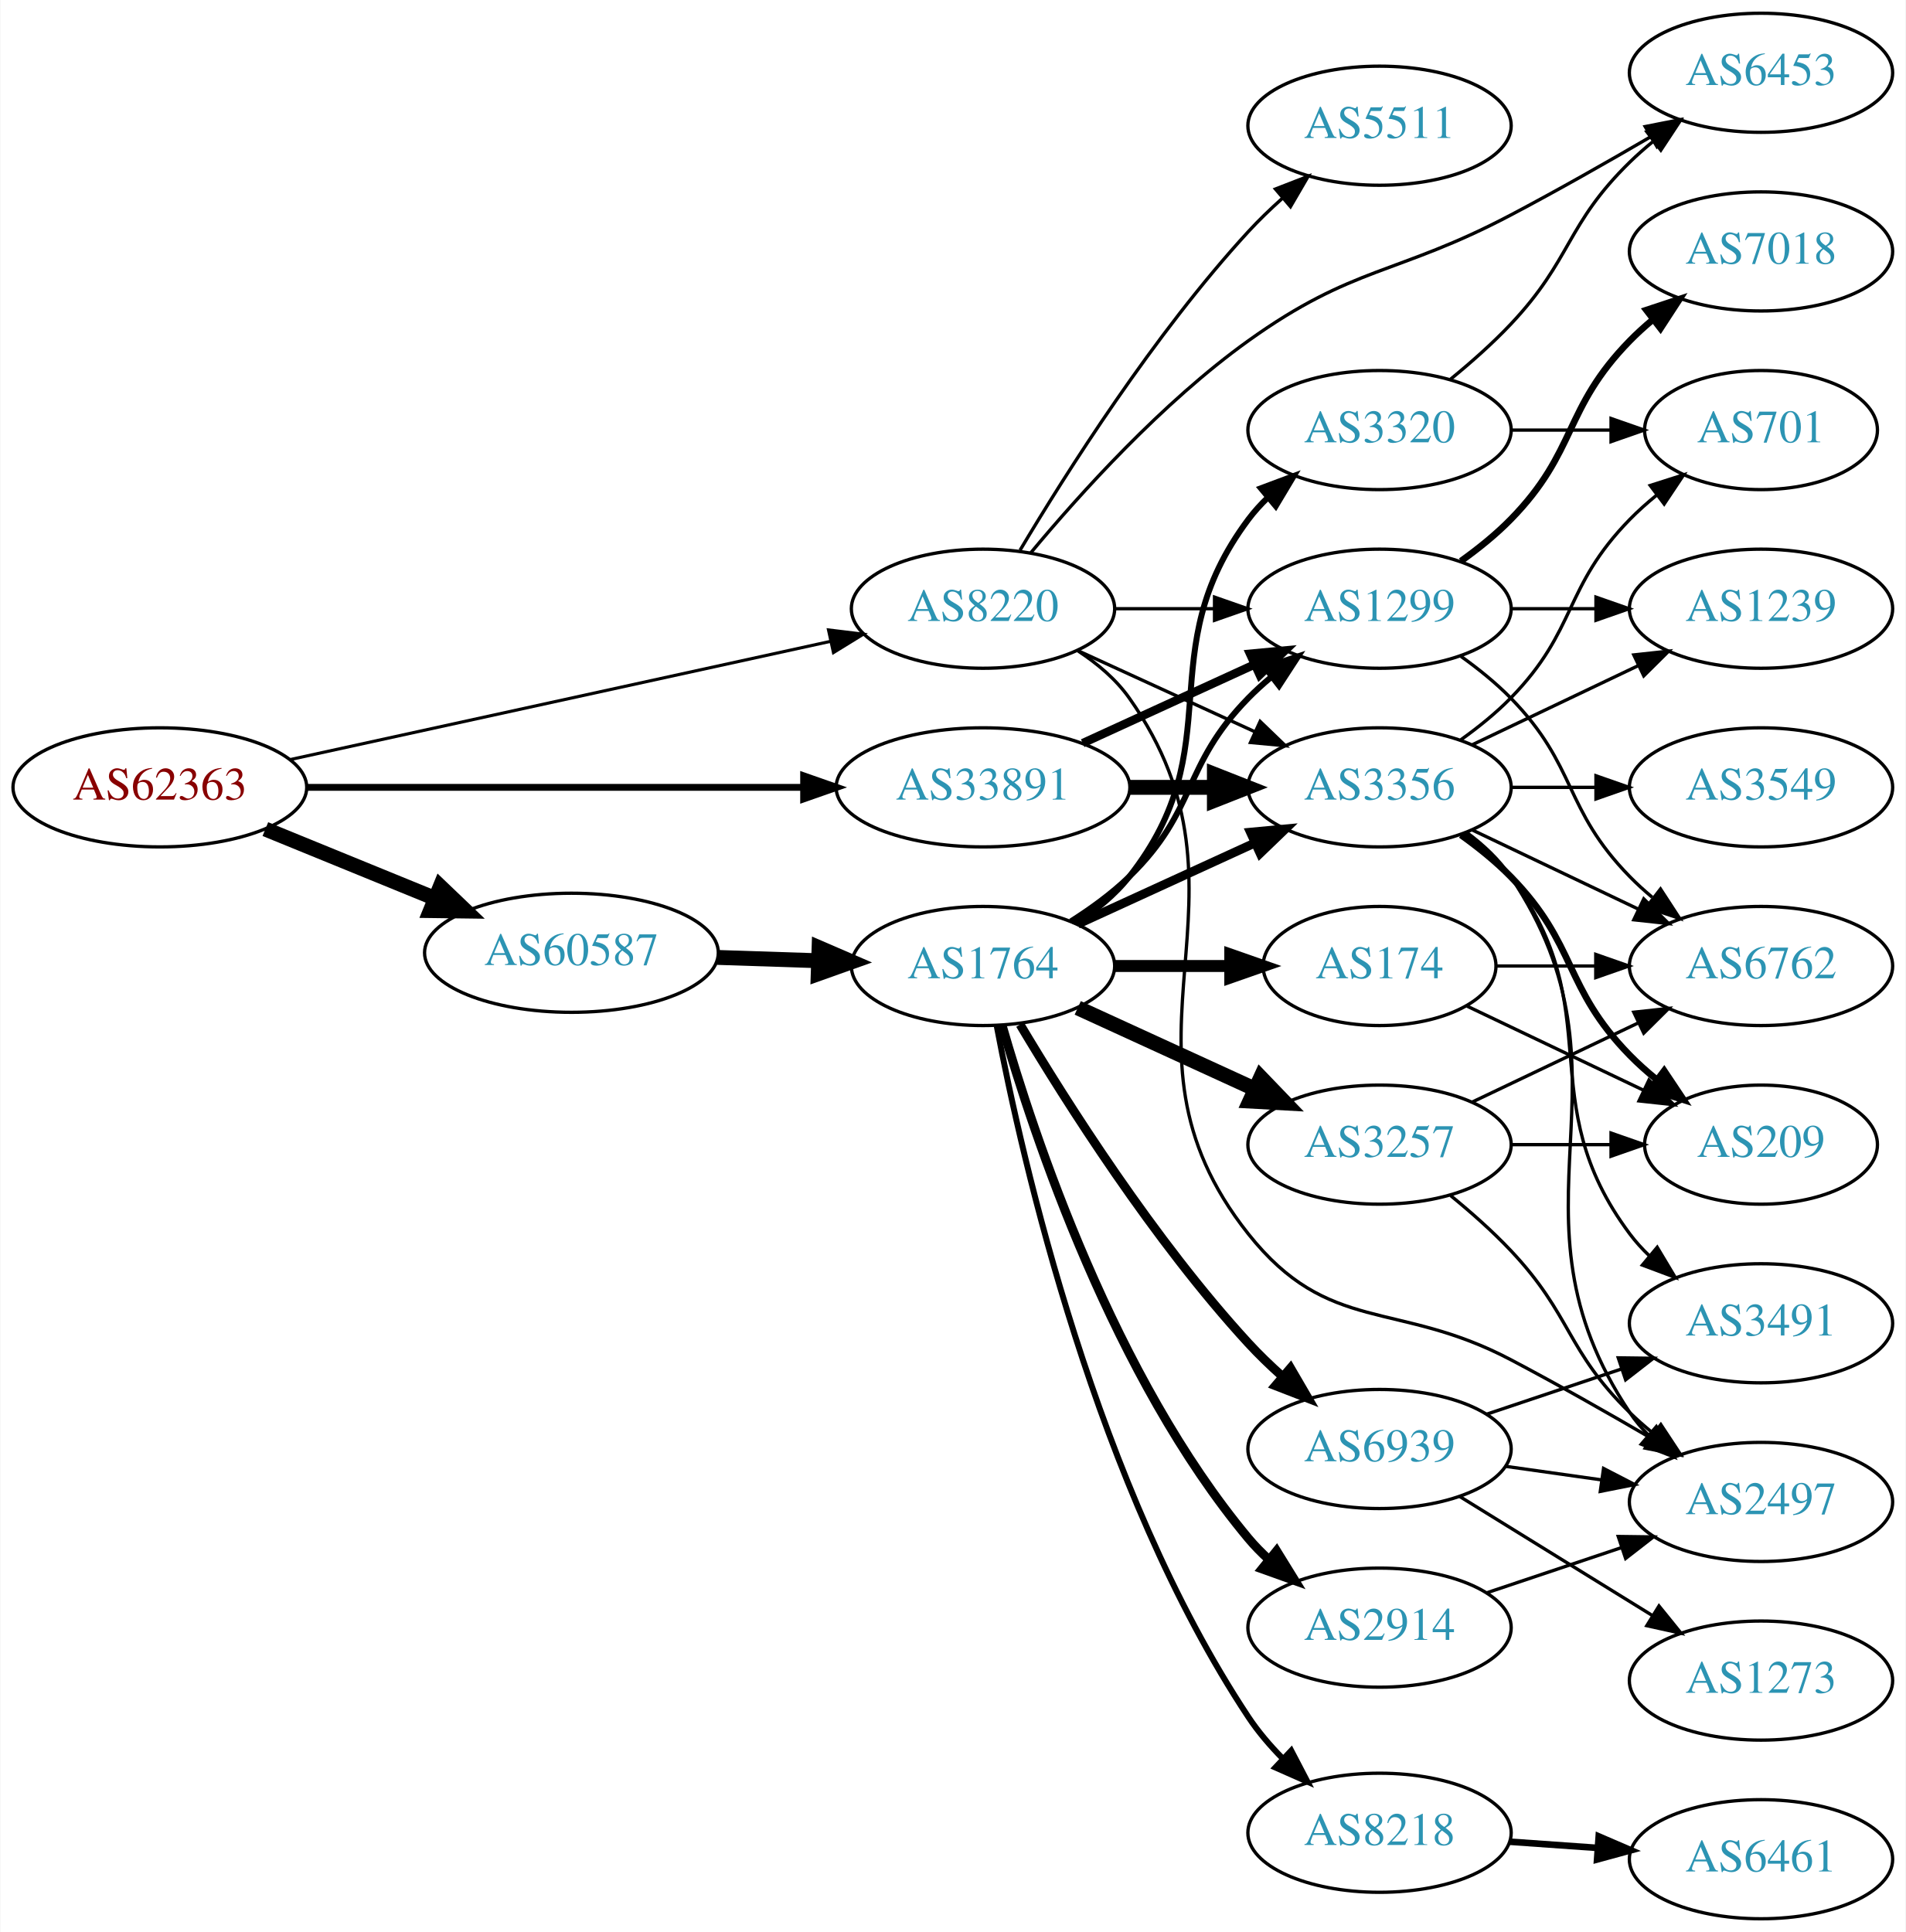
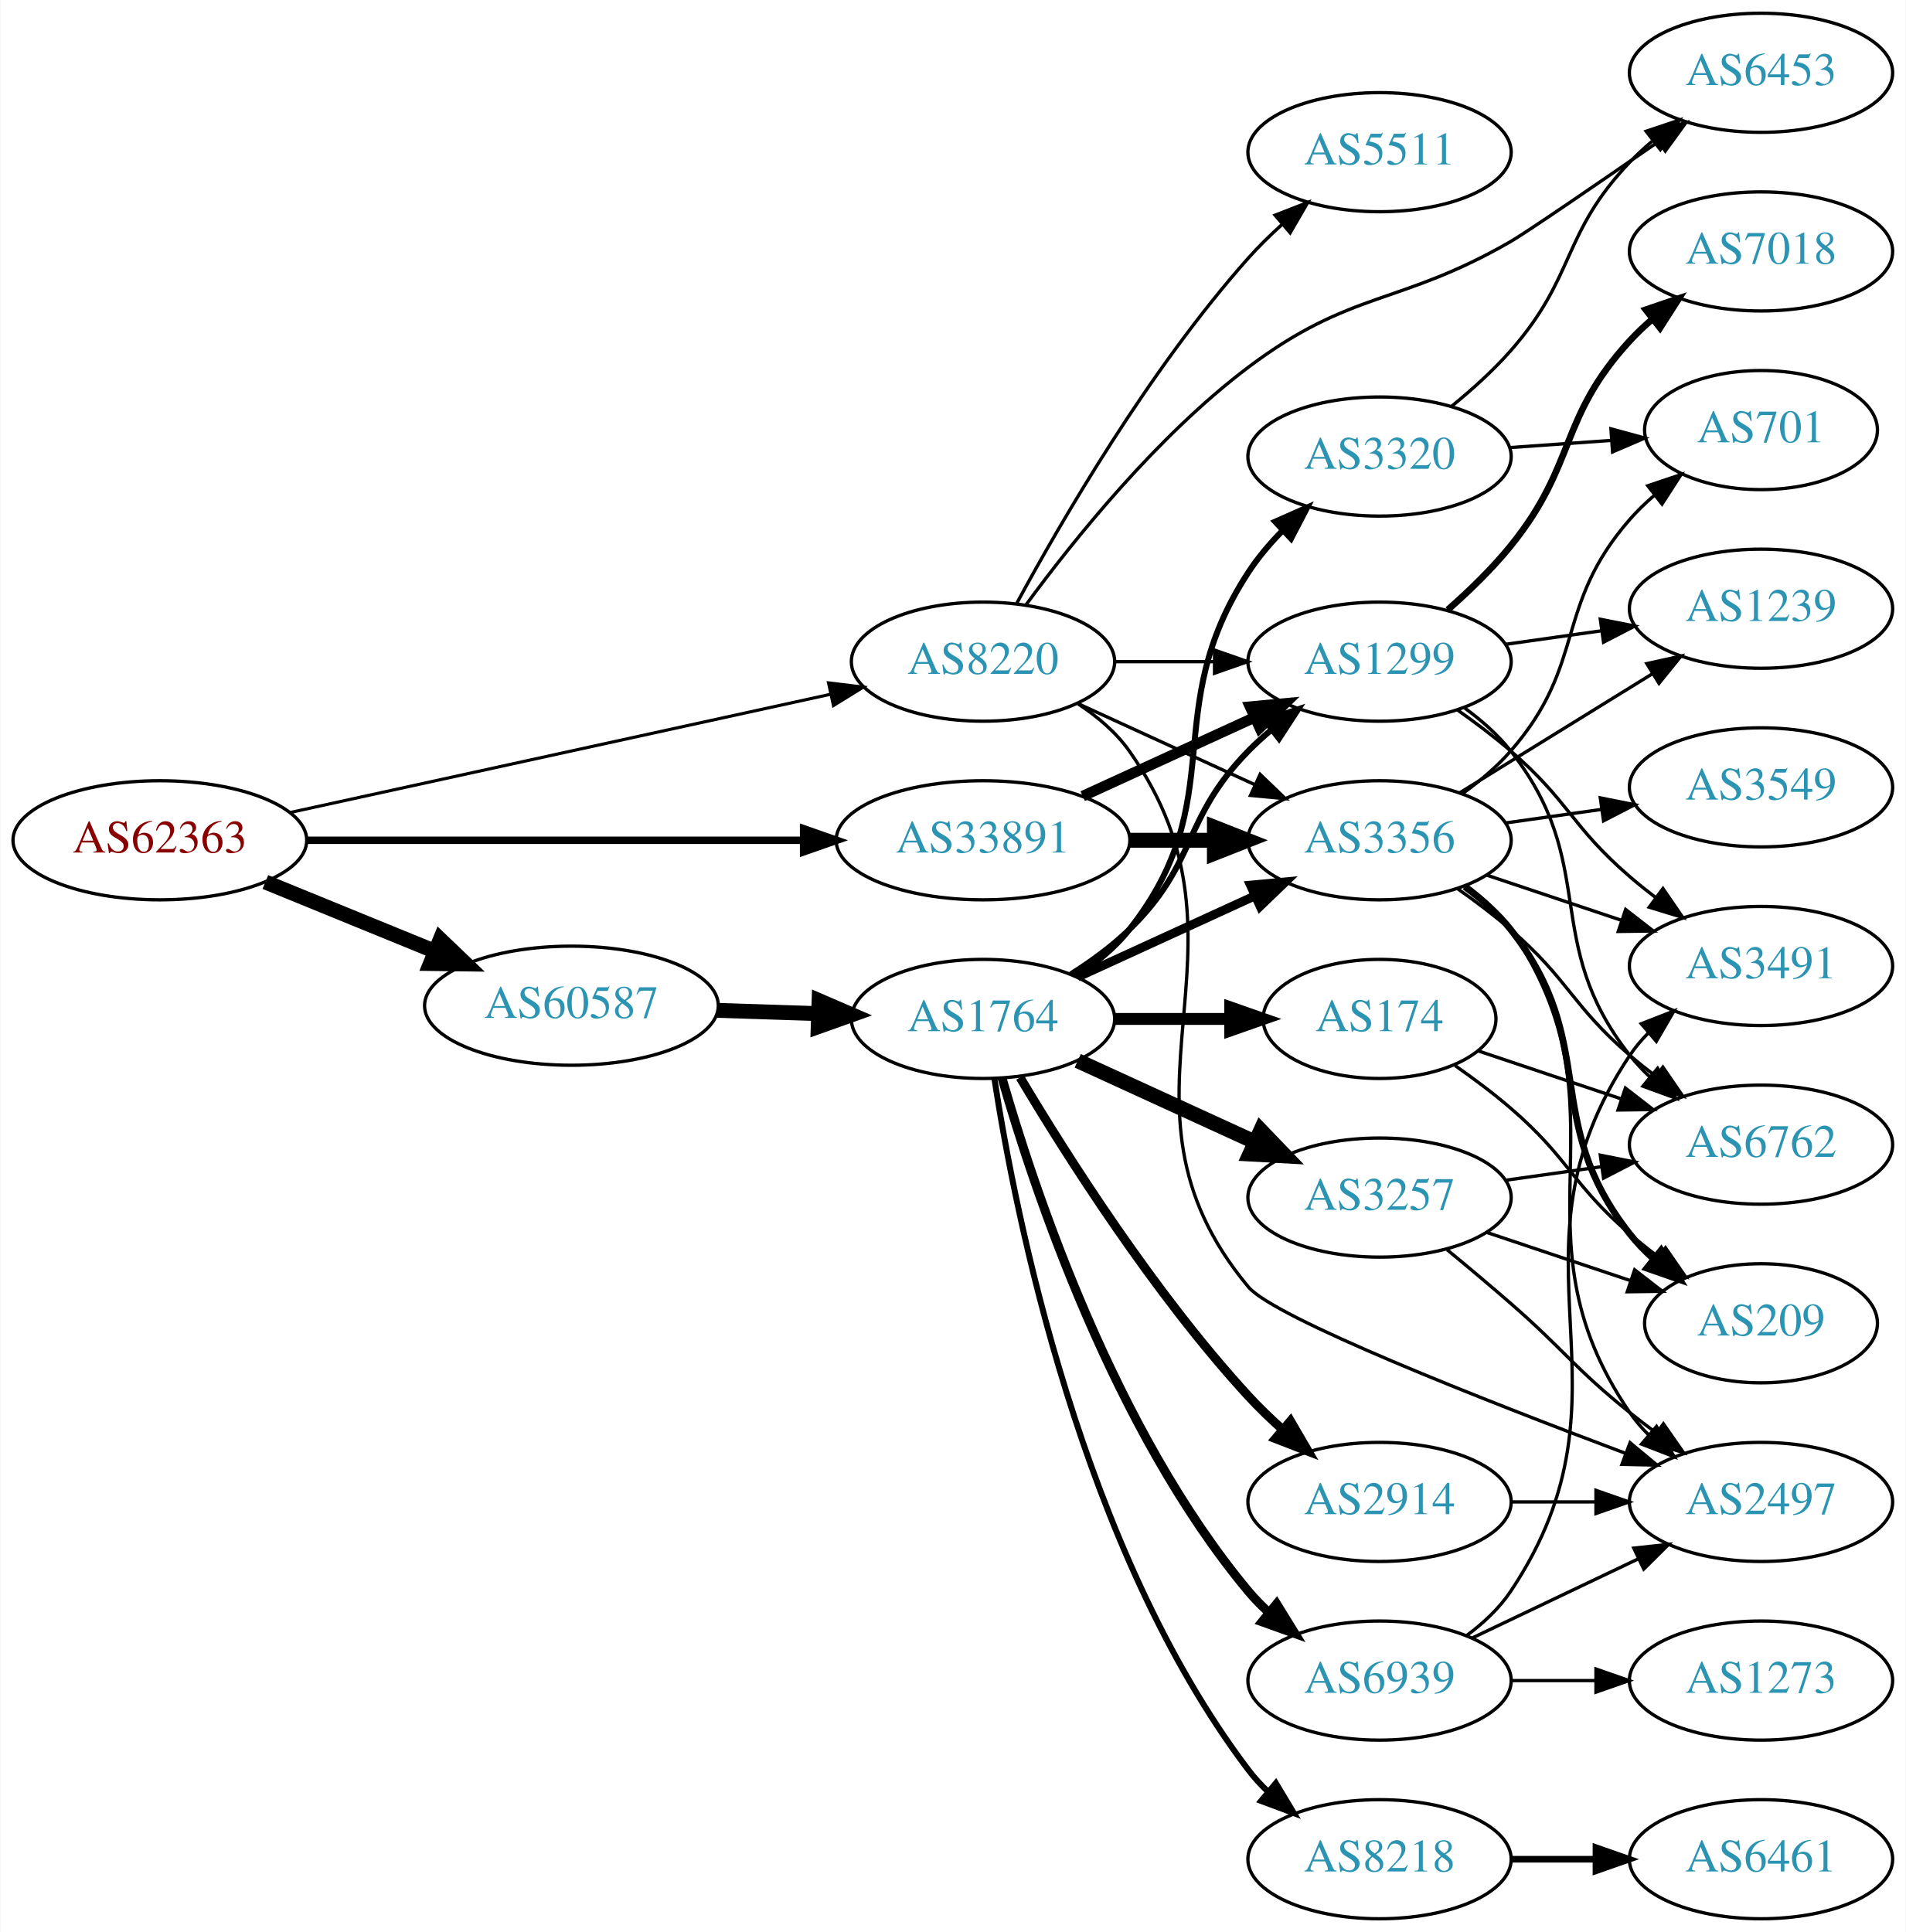
<svg xmlns="http://www.w3.org/2000/svg" xmlns:xlink="http://www.w3.org/1999/xlink" width="576pt" height="584pt" viewBox="0.00 0.00 575.76 584.00">
  <g id="graph0" class="graph" transform="scale(1 1) rotate(0) translate(4 580)">
    <polygon fill="white" stroke="none" points="-4,4 -4,-580 571.762,-580 571.762,4 -4,4" />
    <g id="node1" class="node">
      <g id="a_node1">
        <a xlink:href="/asn/62363" xlink:title="AS62363 ~ Ertl &amp; Gross OG [AT]">
-           <ellipse fill="#ffffff" stroke="black" cx="44.196" cy="-342" rx="44.393" ry="18" />
-           <text text-anchor="middle" x="44.196" y="-338.3" font-family="Times,serif" font-size="14.00" fill="#880000">AS62363</text>
+           <ellipse fill="#ffffff" stroke="black" cx="44.196" cy="-326" rx="44.393" ry="18" />
+           <text text-anchor="middle" x="44.196" y="-322.3" font-family="Times,serif" font-size="14.00" fill="#880000">AS62363</text>
        </a>
      </g>
    </g>
    <g id="node2" class="node">
      <g id="a_node2">
        <a xlink:href="/asn/8220" xlink:title="AS8220 ~ COLT [GB]">
-           <ellipse fill="#ffffff" stroke="black" cx="292.98" cy="-396" rx="39.794" ry="18" />
-           <text text-anchor="middle" x="292.98" y="-392.3" font-family="Times,serif" font-size="14.00" fill="#2c94b3">AS8220</text>
+           <ellipse fill="#ffffff" stroke="black" cx="292.98" cy="-380" rx="39.794" ry="18" />
+           <text text-anchor="middle" x="292.98" y="-376.3" font-family="Times,serif" font-size="14.00" fill="#2c94b3">AS8220</text>
        </a>
      </g>
    </g>
    <g id="edge1" class="edge">
-       <path fill="none" stroke="black" stroke-width="0.938" d="M83.485,-350.378C127.631,-360.038 200.112,-375.898 246.931,-386.143" />
-       <polygon fill="black" stroke="black" stroke-width="0.938" points="246.284,-389.584 256.801,-388.302 247.781,-382.746 246.284,-389.584" />
+       <path fill="none" stroke="black" stroke-width="0.938" d="M83.485,-334.378C127.631,-344.038 200.112,-359.898 246.931,-370.143" />
+       <polygon fill="black" stroke="black" stroke-width="0.938" points="246.284,-373.584 256.801,-372.302 247.781,-366.746 246.284,-373.584" />
    </g>
    <g id="node3" class="node">
      <g id="a_node3">
        <a xlink:href="/asn/33891" xlink:title="AS33891 ~ CORE-BACKBONE GMBH GLOBAL NETWORK [DE]">
-           <ellipse fill="#ffffff" stroke="black" cx="292.98" cy="-342" rx="44.393" ry="18" />
-           <text text-anchor="middle" x="292.98" y="-338.3" font-family="Times,serif" font-size="14.00" fill="#2c94b3">AS33891</text>
+           <ellipse fill="#ffffff" stroke="black" cx="292.98" cy="-326" rx="44.393" ry="18" />
+           <text text-anchor="middle" x="292.98" y="-322.3" font-family="Times,serif" font-size="14.00" fill="#2c94b3">AS33891</text>
        </a>
      </g>
    </g>
    <g id="edge2" class="edge">
-       <path fill="none" stroke="black" stroke-width="2.062" d="M88.465,-342C130.273,-342 193.702,-342 238.62,-342" />
-       <polygon fill="black" stroke="black" stroke-width="2.062" points="238.761,-345.5 248.761,-342 238.761,-338.5 238.761,-345.5" />
+       <path fill="none" stroke="black" stroke-width="2.25" d="M88.465,-326C130.273,-326 193.702,-326 238.62,-326" />
+       <polygon fill="black" stroke="black" stroke-width="2.25" points="238.761,-329.5 248.761,-326 238.761,-322.5 238.761,-329.5" />
    </g>
    <g id="node4" class="node">
      <g id="a_node4">
        <a xlink:href="/asn/60587" xlink:title="AS60587 ~ XINON GmbH [AT]">
-           <ellipse fill="#ffffff" stroke="black" cx="168.588" cy="-292" rx="44.393" ry="18" />
-           <text text-anchor="middle" x="168.588" y="-288.3" font-family="Times,serif" font-size="14.00" fill="#2c94b3">AS60587</text>
+           <ellipse fill="#ffffff" stroke="black" cx="168.588" cy="-276" rx="44.393" ry="18" />
+           <text text-anchor="middle" x="168.588" y="-272.3" font-family="Times,serif" font-size="14.00" fill="#2c94b3">AS60587</text>
        </a>
      </g>
    </g>
    <g id="edge3" class="edge">
-       <path fill="none" stroke="black" stroke-width="4.5" d="M76.081,-329.383C91.591,-323.047 110.576,-315.291 127.225,-308.489" />
-       <polygon fill="black" stroke="black" stroke-width="4.5" points="128.945,-312.04 136.713,-304.613 125.967,-304.75 128.945,-312.04" />
+       <path fill="none" stroke="black" stroke-width="4.5" d="M76.081,-313.383C91.591,-307.047 110.576,-299.291 127.225,-292.489" />
+       <polygon fill="black" stroke="black" stroke-width="4.5" points="128.945,-296.04 136.713,-288.613 125.967,-288.75 128.945,-296.04" />
    </g>
    <g id="node5" class="node">
      <g id="a_node5">
        <a xlink:href="/asn/1299" xlink:title="AS1299 ~ Telia Carrier [EU]">
-           <ellipse fill="#ffffff" stroke="black" cx="412.823" cy="-396" rx="39.794" ry="18" />
-           <text text-anchor="middle" x="412.823" y="-392.3" font-family="Times,serif" font-size="14.00" fill="#2c94b3">AS1299</text>
+           <ellipse fill="#ffffff" stroke="black" cx="412.823" cy="-380" rx="39.794" ry="18" />
+           <text text-anchor="middle" x="412.823" y="-376.3" font-family="Times,serif" font-size="14.00" fill="#2c94b3">AS1299</text>
        </a>
      </g>
    </g>
    <g id="edge4" class="edge">
-       <path fill="none" stroke="black" d="M332.893,-396C342.446,-396 352.796,-396 362.759,-396" />
-       <polygon fill="black" stroke="black" points="362.951,-399.5 372.951,-396 362.951,-392.5 362.951,-399.5" />
+       <path fill="none" stroke="black" d="M332.893,-380C342.446,-380 352.796,-380 362.759,-380" />
+       <polygon fill="black" stroke="black" points="362.951,-383.5 372.951,-380 362.951,-376.5 362.951,-383.5" />
    </g>
    <g id="node6" class="node">
      <g id="a_node6">
        <a xlink:href="/asn/6453" xlink:title="AS6453 ~ TATA COMMUNICATIONS (AMERICA) INC [US]">
          <ellipse fill="#ffffff" stroke="black" cx="528.116" cy="-558" rx="39.794" ry="18" />
          <text text-anchor="middle" x="528.116" y="-554.3" font-family="Times,serif" font-size="14.00" fill="#2c94b3">AS6453</text>
        </a>
      </g>
    </g>
    <g id="edge5" class="edge">
-       <path fill="none" stroke="black" d="M307.425,-412.91C322.137,-430.595 347.119,-458.327 373.176,-477 404.942,-499.763 417.893,-496.789 452.469,-515 466.554,-522.418 481.831,-531.101 494.873,-538.714" />
-       <polygon fill="black" stroke="black" points="493.109,-541.737 503.503,-543.786 496.655,-535.702 493.109,-541.737" />
+       <path fill="none" stroke="black" d="M306.035,-397.259C320.286,-416.682 345.58,-448.227 373.176,-469 404.399,-492.502 418.617,-487.476 452.469,-507 457.156,-509.703 478.449,-524.289 497.1,-537.174" />
+       <polygon fill="black" stroke="black" points="495.199,-540.114 505.414,-542.925 499.181,-534.358 495.199,-540.114" />
    </g>
    <g id="node7" class="node">
      <g id="a_node7">
-         <a xlink:href="/asn/5511" xlink:title="AS5511 ~ Orange S.A. [FR]">
-           <ellipse fill="#ffffff" stroke="black" cx="412.823" cy="-542" rx="39.794" ry="18" />
-           <text text-anchor="middle" x="412.823" y="-538.3" font-family="Times,serif" font-size="14.00" fill="#2c94b3">AS5511</text>
+         <a xlink:href="/asn/3356" xlink:title="AS3356 ~ LEVEL3 [US]">
+           <ellipse fill="#ffffff" stroke="black" cx="412.823" cy="-326" rx="39.794" ry="18" />
+           <text text-anchor="middle" x="412.823" y="-322.3" font-family="Times,serif" font-size="14.00" fill="#2c94b3">AS3356</text>
        </a>
      </g>
    </g>
    <g id="edge6" class="edge">
-       <path fill="none" stroke="black" d="M304.178,-413.69C318.11,-437.077 344.641,-478.947 373.176,-510 376.311,-513.411 379.812,-516.787 383.391,-519.993" />
-       <polygon fill="black" stroke="black" points="381.361,-522.863 391.239,-526.693 385.906,-517.539 381.361,-522.863" />
+       <path fill="none" stroke="black" d="M321.609,-367.339C337.566,-360.027 357.837,-350.739 375.119,-342.819" />
+       <polygon fill="black" stroke="black" points="376.734,-345.929 384.367,-338.581 373.818,-339.565 376.734,-345.929" />
    </g>
    <g id="node8" class="node">
      <g id="a_node8">
+         <a xlink:href="/asn/5511" xlink:title="AS5511 ~ Orange S.A. [FR]">
+           <ellipse fill="#ffffff" stroke="black" cx="412.823" cy="-534" rx="39.794" ry="18" />
+           <text text-anchor="middle" x="412.823" y="-530.3" font-family="Times,serif" font-size="14.00" fill="#2c94b3">AS5511</text>
+         </a>
+       </g>
+     </g>
+     <g id="edge7" class="edge">
+       <path fill="none" stroke="black" d="M303.232,-397.727C316.674,-422.561 343.286,-468.43 373.176,-502 376.257,-505.46 379.726,-508.864 383.289,-512.085" />
+       <polygon fill="black" stroke="black" points="381.253,-514.949 391.124,-518.797 385.807,-509.633 381.253,-514.949" />
+     </g>
+     <g id="node9" class="node">
+       <g id="a_node9">
        <a xlink:href="/asn/2497" xlink:title="AS2497 ~ Internet Initiative Japan Inc. [JP]">
          <ellipse fill="#ffffff" stroke="black" cx="528.116" cy="-126" rx="39.794" ry="18" />
          <text text-anchor="middle" x="528.116" y="-122.3" font-family="Times,serif" font-size="14.00" fill="#2c94b3">AS2497</text>
        </a>
      </g>
    </g>
-     <g id="edge7" class="edge">
-       <path fill="none" stroke="black" d="M321.814,-383.162C327.629,-379.339 333.194,-374.633 337.176,-369 379.756,-308.775 327.301,-264.753 373.176,-207 397.483,-176.4 417.893,-187.211 452.469,-169 466.554,-161.582 481.831,-152.899 494.873,-145.286" />
-       <polygon fill="black" stroke="black" points="496.655,-148.298 503.503,-140.214 493.109,-142.263 496.655,-148.298" />
-     </g>
-     <g id="node9" class="node">
-       <g id="a_node9">
-         <a xlink:href="/asn/3356" xlink:title="AS3356 ~ LEVEL3 [US]">
-           <ellipse fill="#ffffff" stroke="black" cx="412.823" cy="-342" rx="39.794" ry="18" />
-           <text text-anchor="middle" x="412.823" y="-338.3" font-family="Times,serif" font-size="14.00" fill="#2c94b3">AS3356</text>
-         </a>
-       </g>
-     </g>
    <g id="edge8" class="edge">
-       <path fill="none" stroke="black" d="M321.609,-383.339C337.566,-376.027 357.837,-366.739 375.119,-358.819" />
-       <polygon fill="black" stroke="black" points="376.734,-361.929 384.367,-354.581 373.818,-355.565 376.734,-361.929" />
+       <path fill="none" stroke="black" d="M321.814,-367.162C327.629,-363.339 333.194,-358.633 337.176,-353 379.756,-292.775 325.946,-247.65 373.176,-191 380.932,-181.698 444.073,-156.873 487.041,-140.735" />
+       <polygon fill="black" stroke="black" points="488.537,-143.913 496.68,-137.134 486.087,-137.356 488.537,-143.913" />
    </g>
    <g id="edge10" class="edge">
-       <path fill="none" stroke="black" stroke-width="2.571" d="M323.11,-355.348C338.721,-362.502 358.119,-371.391 374.791,-379.03" />
-       <polygon fill="black" stroke="black" stroke-width="2.571" points="373.694,-382.378 384.243,-383.362 376.61,-376.014 373.694,-382.378" />
+       <path fill="none" stroke="black" stroke-width="3.214" d="M323.11,-339.348C338.721,-346.502 358.119,-355.391 374.791,-363.03" />
+       <polygon fill="black" stroke="black" stroke-width="3.214" points="373.694,-366.378 384.243,-367.362 376.61,-360.014 373.694,-366.378" />
    </g>
    <g id="edge9" class="edge">
-       <path fill="none" stroke="black" stroke-width="4.5" d="M337.191,-342C345.504,-342 354.267,-342 362.749,-342" />
-       <polygon fill="black" stroke="black" stroke-width="4.5" points="362.908,-345.938 372.908,-342 362.908,-338.063 362.908,-345.938" />
+       <path fill="none" stroke="black" stroke-width="4.5" d="M337.191,-326C345.504,-326 354.267,-326 362.749,-326" />
+       <polygon fill="black" stroke="black" stroke-width="4.5" points="362.908,-329.938 372.908,-326 362.908,-322.063 362.908,-329.938" />
    </g>
    <g id="node17" class="node">
      <g id="a_node17">
        <a xlink:href="/asn/1764" xlink:title="AS1764 ~ NEXTLAYER-AS [AT]">
-           <ellipse fill="#ffffff" stroke="black" cx="292.98" cy="-288" rx="39.794" ry="18" />
-           <text text-anchor="middle" x="292.98" y="-284.3" font-family="Times,serif" font-size="14.00" fill="#2c94b3">AS1764</text>
-         </a>
-       </g>
-     </g>
-     <g id="edge21" class="edge">
-       <path fill="none" stroke="black" stroke-width="4.5" d="M212.739,-290.59C222.546,-290.269 233.033,-289.927 243.061,-289.599" />
-       <polygon fill="black" stroke="black" stroke-width="4.5" points="243.431,-293.526 253.297,-289.264 243.173,-285.656 243.431,-293.526" />
-     </g>
-     <g id="node10" class="node">
-       <g id="a_node10">
+           <ellipse fill="#ffffff" stroke="black" cx="292.98" cy="-272" rx="39.794" ry="18" />
+           <text text-anchor="middle" x="292.98" y="-268.3" font-family="Times,serif" font-size="14.00" fill="#2c94b3">AS1764</text>
+         </a>
+       </g>
+     </g>
+     <g id="edge22" class="edge">
+       <path fill="none" stroke="black" stroke-width="4.5" d="M212.739,-274.59C222.546,-274.269 233.033,-273.927 243.061,-273.599" />
+       <polygon fill="black" stroke="black" stroke-width="4.5" points="243.431,-277.526 253.297,-273.264 243.173,-269.656 243.431,-277.526" />
+     </g>
+     <g id="node12" class="node">
+       <g id="a_node12">
        <a xlink:href="/asn/6762" xlink:title="AS6762 ~ TELECOM ITALIA SPARKLE S.p.A. [IT]">
-           <ellipse fill="#ffffff" stroke="black" cx="528.116" cy="-288" rx="39.794" ry="18" />
-           <text text-anchor="middle" x="528.116" y="-284.3" font-family="Times,serif" font-size="14.00" fill="#2c94b3">AS6762</text>
+           <ellipse fill="#ffffff" stroke="black" cx="528.116" cy="-234" rx="39.794" ry="18" />
+           <text text-anchor="middle" x="528.116" y="-230.3" font-family="Times,serif" font-size="14.00" fill="#2c94b3">AS6762</text>
        </a>
      </g>
    </g>
    <g id="edge19" class="edge">
-       <path fill="none" stroke="black" d="M437.417,-381.611C442.673,-377.852 448.005,-373.563 452.469,-369 472.642,-348.383 468.297,-335.617 488.469,-315 490.562,-312.861 492.846,-310.782 495.222,-308.79" />
-       <polygon fill="black" stroke="black" points="497.741,-311.268 503.522,-302.389 493.466,-305.725 497.741,-311.268" />
-     </g>
-     <g id="node15" class="node">
-       <g id="a_node15">
+       <path fill="none" stroke="black" d="M438.566,-365.975C443.652,-362.252 448.621,-357.887 452.469,-353 479.632,-318.502 461.307,-295.498 488.469,-261 490.273,-258.709 492.323,-256.533 494.516,-254.484" />
+       <polygon fill="black" stroke="black" points="496.871,-257.08 502.373,-248.025 492.425,-251.672 496.871,-257.08" />
+     </g>
+     <g id="node13" class="node">
+       <g id="a_node13">
        <a xlink:href="/asn/1239" xlink:title="AS1239 ~ Sprint [US]">
          <ellipse fill="#ffffff" stroke="black" cx="528.116" cy="-396" rx="39.794" ry="18" />
          <text text-anchor="middle" x="528.116" y="-392.3" font-family="Times,serif" font-size="14.00" fill="#2c94b3">AS1239</text>
        </a>
      </g>
    </g>
+     <g id="edge18" class="edge">
+       <path fill="none" stroke="black" d="M450.919,-385.239C460.211,-386.551 470.303,-387.976 480.01,-389.347" />
+       <polygon fill="black" stroke="black" points="479.545,-392.816 489.936,-390.749 480.524,-385.885 479.545,-392.816" />
+     </g>
+     <g id="node15" class="node">
+       <g id="a_node15">
+         <a xlink:href="/asn/3491" xlink:title="AS3491 ~ PCCW Global, Inc. [US]">
+           <ellipse fill="#ffffff" stroke="black" cx="528.116" cy="-288" rx="39.794" ry="18" />
+           <text text-anchor="middle" x="528.116" y="-284.3" font-family="Times,serif" font-size="14.00" fill="#2c94b3">AS3491</text>
+         </a>
+       </g>
+     </g>
    <g id="edge20" class="edge">
-       <path fill="none" stroke="black" d="M452.495,-396C460.698,-396 469.462,-396 477.994,-396" />
-       <polygon fill="black" stroke="black" points="478.233,-399.5 488.233,-396 478.233,-392.5 478.233,-399.5" />
+       <path fill="none" stroke="black" d="M436.472,-365.322C441.874,-361.513 447.509,-357.274 452.469,-353 470.095,-337.816 470.843,-330.184 488.469,-315 490.95,-312.863 493.599,-310.735 496.303,-308.665" />
+       <polygon fill="black" stroke="black" points="498.473,-311.414 504.467,-302.678 494.333,-305.769 498.473,-311.414" />
    </g>
    <g id="node16" class="node">
      <g id="a_node16">
        <a xlink:href="/asn/7018" xlink:title="AS7018 ~ AT&amp;T Services, Inc. [US]">
          <ellipse fill="#ffffff" stroke="black" cx="528.116" cy="-504" rx="39.794" ry="18" />
          <text text-anchor="middle" x="528.116" y="-500.3" font-family="Times,serif" font-size="14.00" fill="#2c94b3">AS7018</text>
        </a>
      </g>
    </g>
-     <g id="edge18" class="edge">
-       <path fill="none" stroke="black" stroke-width="2" d="M437.417,-410.389C442.673,-414.148 448.005,-418.437 452.469,-423 472.642,-443.617 468.297,-456.383 488.469,-477 490.562,-479.139 492.846,-481.218 495.222,-483.21" />
-       <polygon fill="black" stroke="black" stroke-width="2" points="493.466,-486.275 503.522,-489.611 497.741,-480.732 493.466,-486.275" />
+     <g id="edge21" class="edge">
+       <path fill="none" stroke="black" stroke-width="2" d="M433.437,-395.66C439.917,-401.36 446.888,-408.105 452.469,-415 472.517,-439.767 466.901,-453.545 488.469,-477 490.495,-479.203 492.73,-481.327 495.074,-483.35" />
+       <polygon fill="black" stroke="black" stroke-width="2" points="493.284,-486.394 503.314,-489.808 497.602,-480.885 493.284,-486.394" />
    </g>
    <g id="edge17" class="edge">
-       <path fill="none" stroke="black" d="M439.142,-328.393C444.198,-324.649 449.01,-320.169 452.469,-315 493.494,-253.706 447.445,-214.294 488.469,-153 490.091,-150.577 492.01,-148.305 494.112,-146.19" />
-       <polygon fill="black" stroke="black" points="496.479,-148.771 501.797,-139.607 491.925,-143.454 496.479,-148.771" />
+       <path fill="none" stroke="black" d="M439.054,-312.333C444.114,-308.592 448.95,-304.129 452.469,-299 490.281,-243.893 450.658,-208.107 488.469,-153 490.119,-150.596 492.058,-148.338 494.174,-146.232" />
+       <polygon fill="black" stroke="black" points="496.54,-148.814 501.885,-139.667 492.002,-143.484 496.54,-148.814" />
+     </g>
+     <g id="node10" class="node">
+       <g id="a_node10">
+         <a xlink:href="/asn/701" xlink:title="AS701 ~ UUNET [US]">
+           <ellipse fill="#ffffff" stroke="black" cx="528.116" cy="-450" rx="35.194" ry="18" />
+           <text text-anchor="middle" x="528.116" y="-446.3" font-family="Times,serif" font-size="14.00" fill="#2c94b3">AS701</text>
+         </a>
+       </g>
    </g>
    <g id="edge11" class="edge">
-       <path fill="none" stroke="black" d="M440.959,-329.066C455.953,-321.919 474.774,-312.948 490.998,-305.215" />
-       <polygon fill="black" stroke="black" points="492.68,-308.291 500.201,-300.829 489.668,-301.972 492.68,-308.291" />
+       <path fill="none" stroke="black" d="M437.801,-340.034C443.041,-343.807 448.269,-348.192 452.469,-353 475.485,-379.348 465.454,-396.652 488.469,-423 490.677,-425.527 493.169,-427.938 495.797,-430.204" />
+       <polygon fill="black" stroke="black" points="493.902,-433.164 503.944,-436.541 498.2,-427.638 493.902,-433.164" />
    </g>
    <g id="node11" class="node">
      <g id="a_node11">
-         <a xlink:href="/asn/3491" xlink:title="AS3491 ~ PCCW Global, Inc. [US]">
-           <ellipse fill="#ffffff" stroke="black" cx="528.116" cy="-180" rx="39.794" ry="18" />
-           <text text-anchor="middle" x="528.116" y="-176.3" font-family="Times,serif" font-size="14.00" fill="#2c94b3">AS3491</text>
-         </a>
-       </g>
-     </g>
-     <g id="edge12" class="edge">
-       <path fill="none" stroke="black" d="M438.754,-328.118C443.83,-324.389 448.748,-319.984 452.469,-315 482.741,-274.458 458.198,-247.542 488.469,-207 490.214,-204.664 492.221,-202.455 494.385,-200.383" />
-       <polygon fill="black" stroke="black" points="496.744,-202.973 502.185,-193.882 492.262,-197.595 496.744,-202.973" />
-     </g>
-     <g id="node12" class="node">
-       <g id="a_node12">
-         <a xlink:href="/asn/209" xlink:title="AS209 ~ CenturyLink Communications, LLC [US]">
-           <ellipse fill="#ffffff" stroke="black" cx="528.116" cy="-234" rx="35.194" ry="18" />
-           <text text-anchor="middle" x="528.116" y="-230.3" font-family="Times,serif" font-size="14.00" fill="#2c94b3">AS209</text>
-         </a>
-       </g>
-     </g>
-     <g id="edge13" class="edge">
-       <path fill="none" stroke="black" stroke-width="2" d="M437.417,-327.611C442.673,-323.852 448.005,-319.563 452.469,-315 472.642,-294.383 468.297,-281.617 488.469,-261 490.949,-258.466 493.695,-256.017 496.548,-253.696" />
-       <polygon fill="black" stroke="black" stroke-width="2" points="498.85,-256.343 504.733,-247.532 494.639,-250.752 498.85,-256.343" />
-     </g>
-     <g id="node13" class="node">
-       <g id="a_node13">
        <a xlink:href="/asn/3549" xlink:title="AS3549 ~ Level 3 Parent, LLC [US]">
          <ellipse fill="#ffffff" stroke="black" cx="528.116" cy="-342" rx="39.794" ry="18" />
          <text text-anchor="middle" x="528.116" y="-338.3" font-family="Times,serif" font-size="14.00" fill="#2c94b3">AS3549</text>
        </a>
      </g>
    </g>
+     <g id="edge12" class="edge">
+       <path fill="none" stroke="black" d="M450.919,-331.239C460.211,-332.551 470.303,-333.976 480.01,-335.347" />
+       <polygon fill="black" stroke="black" points="479.545,-338.816 489.936,-336.749 480.524,-331.885 479.545,-338.816" />
+     </g>
+     <g id="edge13" class="edge">
+       <path fill="none" stroke="black" d="M436.472,-311.322C441.874,-307.513 447.509,-303.274 452.469,-299 470.095,-283.816 470.843,-276.184 488.469,-261 490.95,-258.863 493.599,-256.735 496.303,-254.665" />
+       <polygon fill="black" stroke="black" points="498.473,-257.414 504.467,-248.678 494.333,-251.769 498.473,-257.414" />
+     </g>
    <g id="edge14" class="edge">
-       <path fill="none" stroke="black" d="M452.495,-342C460.698,-342 469.462,-342 477.994,-342" />
-       <polygon fill="black" stroke="black" points="478.233,-345.5 488.233,-342 478.233,-338.5 478.233,-345.5" />
+       <path fill="none" stroke="black" d="M437.023,-340.334C453.824,-350.715 476.741,-364.875 495.257,-376.315" />
+       <polygon fill="black" stroke="black" points="493.6,-379.406 503.947,-381.685 497.28,-373.451 493.6,-379.406" />
    </g>
    <g id="node14" class="node">
      <g id="a_node14">
-         <a xlink:href="/asn/701" xlink:title="AS701 ~ UUNET [US]">
-           <ellipse fill="#ffffff" stroke="black" cx="528.116" cy="-450" rx="35.194" ry="18" />
-           <text text-anchor="middle" x="528.116" y="-446.3" font-family="Times,serif" font-size="14.00" fill="#2c94b3">AS701</text>
+         <a xlink:href="/asn/209" xlink:title="AS209 ~ CenturyLink Communications, LLC [US]">
+           <ellipse fill="#ffffff" stroke="black" cx="528.116" cy="-180" rx="35.194" ry="18" />
+           <text text-anchor="middle" x="528.116" y="-176.3" font-family="Times,serif" font-size="14.00" fill="#2c94b3">AS209</text>
        </a>
      </g>
    </g>
    <g id="edge15" class="edge">
-       <path fill="none" stroke="black" d="M437.417,-356.389C442.673,-360.148 448.005,-364.437 452.469,-369 472.642,-389.617 468.297,-402.383 488.469,-423 490.949,-425.534 493.695,-427.983 496.548,-430.304" />
-       <polygon fill="black" stroke="black" points="494.639,-433.248 504.733,-436.468 498.85,-427.657 494.639,-433.248" />
+       <path fill="none" stroke="black" stroke-width="2" d="M438.566,-311.975C443.652,-308.252 448.621,-303.887 452.469,-299 479.632,-264.502 461.307,-241.498 488.469,-207 490.545,-204.363 492.948,-201.879 495.518,-199.565" />
+       <polygon fill="black" stroke="black" stroke-width="2" points="497.93,-202.119 503.579,-193.156 493.573,-196.64 497.93,-202.119" />
    </g>
    <g id="edge16" class="edge">
-       <path fill="none" stroke="black" d="M440.959,-354.934C455.953,-362.081 474.774,-371.052 490.998,-378.785" />
-       <polygon fill="black" stroke="black" points="489.668,-382.028 500.201,-383.171 492.68,-375.709 489.668,-382.028" />
+       <path fill="none" stroke="black" d="M445.081,-315.516C457.73,-311.273 472.508,-306.316 486.01,-301.788" />
+       <polygon fill="black" stroke="black" points="487.199,-305.08 495.567,-298.582 484.973,-298.444 487.199,-305.08" />
+     </g>
+     <g id="edge30" class="edge">
+       <path fill="none" stroke="black" stroke-width="1.8" d="M319.509,-285.462C325.672,-289.362 331.974,-293.948 337.176,-299 357.87,-319.094 353.004,-332.383 373.176,-353 375.269,-355.139 377.553,-357.218 379.929,-359.21" />
+       <polygon fill="black" stroke="black" stroke-width="1.8" points="378.173,-362.275 388.229,-365.611 382.448,-356.732 378.173,-362.275" />
    </g>
    <g id="edge28" class="edge">
-       <path fill="none" stroke="black" stroke-width="1.8" d="M319.509,-301.462C325.672,-305.362 331.974,-309.948 337.176,-315 357.87,-335.094 353.004,-348.383 373.176,-369 375.269,-371.139 377.553,-373.218 379.929,-375.21" />
-       <polygon fill="black" stroke="black" stroke-width="1.8" points="378.173,-378.275 388.229,-381.611 382.448,-372.732 378.173,-378.275" />
-     </g>
-     <g id="edge27" class="edge">
-       <path fill="none" stroke="black" stroke-width="2.7" d="M321.609,-300.661C337.566,-307.973 357.837,-317.261 375.119,-325.181" />
-       <polygon fill="black" stroke="black" stroke-width="2.7" points="373.818,-328.435 384.367,-329.419 376.734,-322.071 373.818,-328.435" />
+       <path fill="none" stroke="black" stroke-width="2.7" d="M321.609,-284.661C337.566,-291.973 357.837,-301.261 375.119,-309.181" />
+       <polygon fill="black" stroke="black" stroke-width="2.7" points="373.818,-312.435 384.367,-313.419 376.734,-306.071 373.818,-312.435" />
    </g>
    <g id="node18" class="node">
      <g id="a_node18">
-         <a xlink:href="/asn/2914" xlink:title="AS2914 ~ NTT America, Inc. [US]">
-           <ellipse fill="#ffffff" stroke="black" cx="412.823" cy="-88" rx="39.794" ry="18" />
-           <text text-anchor="middle" x="412.823" y="-84.3" font-family="Times,serif" font-size="14.00" fill="#2c94b3">AS2914</text>
-         </a>
-       </g>
-     </g>
-     <g id="edge22" class="edge">
-       <path fill="none" stroke="black" stroke-width="2.7" d="M298.738,-270.101C308.318,-236.665 332.555,-163.706 373.176,-115 375.044,-112.761 377.14,-110.622 379.365,-108.599" />
-       <polygon fill="black" stroke="black" stroke-width="2.7" points="381.712,-111.202 387.281,-102.189 377.307,-105.762 381.712,-111.202" />
+         <a xlink:href="/asn/8218" xlink:title="AS8218 ~ legacy Neotelecoms [FR]">
+           <ellipse fill="#ffffff" stroke="black" cx="412.823" cy="-18" rx="39.794" ry="18" />
+           <text text-anchor="middle" x="412.823" y="-14.3" font-family="Times,serif" font-size="14.00" fill="#2c94b3">AS8218</text>
+         </a>
+       </g>
+     </g>
+     <g id="edge23" class="edge">
+       <path fill="none" stroke="black" stroke-width="1.8" d="M296.408,-254.024C302.685,-213.167 322.641,-111.707 373.176,-45 374.937,-42.676 376.956,-40.476 379.128,-38.41" />
+       <polygon fill="black" stroke="black" stroke-width="1.8" points="381.486,-41.001 386.943,-31.92 377.014,-35.616 381.486,-41.001" />
    </g>
    <g id="node19" class="node">
      <g id="a_node19">
-         <a xlink:href="/asn/3257" xlink:title="AS3257 ~ GTT [DE]">
-           <ellipse fill="#ffffff" stroke="black" cx="412.823" cy="-234" rx="39.794" ry="18" />
-           <text text-anchor="middle" x="412.823" y="-230.3" font-family="Times,serif" font-size="14.00" fill="#2c94b3">AS3257</text>
-         </a>
-       </g>
-     </g>
-     <g id="edge23" class="edge">
-       <path fill="none" stroke="black" stroke-width="4.5" d="M321.609,-275.339C337.566,-268.027 357.837,-258.739 375.119,-250.819" />
-       <polygon fill="black" stroke="black" stroke-width="4.5" points="376.917,-254.327 384.367,-246.581 373.636,-247.168 376.917,-254.327" />
+         <a xlink:href="/asn/2914" xlink:title="AS2914 ~ NTT America, Inc. [US]">
+           <ellipse fill="#ffffff" stroke="black" cx="412.823" cy="-126" rx="39.794" ry="18" />
+           <text text-anchor="middle" x="412.823" y="-122.3" font-family="Times,serif" font-size="14.00" fill="#2c94b3">AS2914</text>
+         </a>
+       </g>
+     </g>
+     <g id="edge24" class="edge">
+       <path fill="none" stroke="black" stroke-width="2.7" d="M304.178,-254.31C318.11,-230.923 344.641,-189.053 373.176,-158 376.311,-154.589 379.812,-151.213 383.391,-148.007" />
+       <polygon fill="black" stroke="black" stroke-width="2.7" points="385.906,-150.461 391.239,-141.307 381.361,-145.137 385.906,-150.461" />
    </g>
    <g id="node20" class="node">
      <g id="a_node20">
-         <a xlink:href="/asn/8218" xlink:title="AS8218 ~ legacy Neotelecoms [FR]">
-           <ellipse fill="#ffffff" stroke="black" cx="412.823" cy="-26" rx="39.794" ry="18" />
-           <text text-anchor="middle" x="412.823" y="-22.3" font-family="Times,serif" font-size="14.00" fill="#2c94b3">AS8218</text>
-         </a>
-       </g>
-     </g>
-     <g id="edge24" class="edge">
-       <path fill="none" stroke="black" stroke-width="1.8" d="M297.128,-269.852C304.775,-229.496 327.176,-130.411 373.176,-61 376.102,-56.586 379.708,-52.361 383.532,-48.471" />
-       <polygon fill="black" stroke="black" stroke-width="1.8" points="386.131,-50.831 391.03,-41.437 381.342,-45.726 386.131,-50.831" />
+         <a xlink:href="/asn/174" xlink:title="AS174 ~ Cogent Communications [US]">
+           <ellipse fill="#ffffff" stroke="black" cx="412.823" cy="-272" rx="35.194" ry="18" />
+           <text text-anchor="middle" x="412.823" y="-268.3" font-family="Times,serif" font-size="14.00" fill="#2c94b3">AS174</text>
+         </a>
+       </g>
+     </g>
+     <g id="edge25" class="edge">
+       <path fill="none" stroke="black" stroke-width="3.6" d="M332.893,-272C343.98,-272 356.139,-272 367.522,-272" />
+       <polygon fill="black" stroke="black" stroke-width="3.6" points="367.703,-275.5 377.703,-272 367.703,-268.5 367.703,-275.5" />
    </g>
    <g id="node21" class="node">
      <g id="a_node21">
-         <a xlink:href="/asn/174" xlink:title="AS174 ~ Cogent Communications [US]">
-           <ellipse fill="#ffffff" stroke="black" cx="412.823" cy="-288" rx="35.194" ry="18" />
-           <text text-anchor="middle" x="412.823" y="-284.3" font-family="Times,serif" font-size="14.00" fill="#2c94b3">AS174</text>
-         </a>
-       </g>
-     </g>
-     <g id="edge25" class="edge">
-       <path fill="none" stroke="black" stroke-width="3.6" d="M332.893,-288C343.98,-288 356.139,-288 367.522,-288" />
-       <polygon fill="black" stroke="black" stroke-width="3.6" points="367.703,-291.5 377.703,-288 367.703,-284.5 367.703,-291.5" />
+         <a xlink:href="/asn/3257" xlink:title="AS3257 ~ GTT [DE]">
+           <ellipse fill="#ffffff" stroke="black" cx="412.823" cy="-218" rx="39.794" ry="18" />
+           <text text-anchor="middle" x="412.823" y="-214.3" font-family="Times,serif" font-size="14.00" fill="#2c94b3">AS3257</text>
+         </a>
+       </g>
+     </g>
+     <g id="edge26" class="edge">
+       <path fill="none" stroke="black" stroke-width="4.5" d="M321.609,-259.339C337.566,-252.027 357.837,-242.739 375.119,-234.819" />
+       <polygon fill="black" stroke="black" stroke-width="4.5" points="376.917,-238.327 384.367,-230.581 373.636,-231.168 376.917,-238.327" />
    </g>
    <g id="node22" class="node">
      <g id="a_node22">
        <a xlink:href="/asn/3320" xlink:title="AS3320 ~ DTAG [DE]">
-           <ellipse fill="#ffffff" stroke="black" cx="412.823" cy="-450" rx="39.794" ry="18" />
-           <text text-anchor="middle" x="412.823" y="-446.3" font-family="Times,serif" font-size="14.00" fill="#2c94b3">AS3320</text>
-         </a>
-       </g>
-     </g>
-     <g id="edge26" class="edge">
-       <path fill="none" stroke="black" stroke-width="1.8" d="M320.952,-300.855C326.94,-304.72 332.8,-309.441 337.176,-315 368.475,-354.754 342.905,-382.458 373.176,-423 374.921,-425.336 376.928,-427.545 379.092,-429.617" />
-       <polygon fill="black" stroke="black" stroke-width="1.8" points="376.969,-432.405 386.892,-436.118 381.451,-427.027 376.969,-432.405" />
+           <ellipse fill="#ffffff" stroke="black" cx="412.823" cy="-442" rx="39.794" ry="18" />
+           <text text-anchor="middle" x="412.823" y="-438.3" font-family="Times,serif" font-size="14.00" fill="#2c94b3">AS3320</text>
+         </a>
+       </g>
+     </g>
+     <g id="edge27" class="edge">
+       <path fill="none" stroke="black" stroke-width="1.8" d="M320.952,-284.855C326.94,-288.72 332.8,-293.441 337.176,-299 368.475,-338.754 345.52,-364.631 373.176,-407 376.071,-411.434 379.661,-415.67 383.477,-419.566" />
+       <polygon fill="black" stroke="black" stroke-width="1.8" points="381.285,-422.308 390.971,-426.602 386.076,-417.205 381.285,-422.308" />
    </g>
    <g id="node23" class="node">
      <g id="a_node23">
        <a xlink:href="/asn/6939" xlink:title="AS6939 ~ Hurricane Electric LLC [US]">
-           <ellipse fill="#ffffff" stroke="black" cx="412.823" cy="-142" rx="39.794" ry="18" />
-           <text text-anchor="middle" x="412.823" y="-138.3" font-family="Times,serif" font-size="14.00" fill="#2c94b3">AS6939</text>
+           <ellipse fill="#ffffff" stroke="black" cx="412.823" cy="-72" rx="39.794" ry="18" />
+           <text text-anchor="middle" x="412.823" y="-68.3" font-family="Times,serif" font-size="14.00" fill="#2c94b3">AS6939</text>
        </a>
      </g>
    </g>
    <g id="edge29" class="edge">
-       <path fill="none" stroke="black" stroke-width="2.7" d="M304.178,-270.31C318.11,-246.923 344.641,-205.053 373.176,-174 376.311,-170.589 379.812,-167.213 383.391,-164.007" />
-       <polygon fill="black" stroke="black" stroke-width="2.7" points="385.906,-166.461 391.239,-157.307 381.361,-161.137 385.906,-166.461" />
-     </g>
-     <g id="edge36" class="edge">
-       <path fill="none" stroke="black" d="M445.081,-98.484C457.73,-102.727 472.508,-107.684 486.01,-112.212" />
-       <polygon fill="black" stroke="black" points="484.973,-115.556 495.567,-115.418 487.199,-108.92 484.973,-115.556" />
-     </g>
-     <g id="edge35" class="edge">
-       <path fill="none" stroke="black" d="M434.311,-218.604C440.431,-213.601 446.969,-207.829 452.469,-202 471.016,-182.346 469.135,-171.88 488.469,-153 490.611,-150.909 492.928,-148.865 495.329,-146.897" />
-       <polygon fill="black" stroke="black" points="497.839,-149.384 503.671,-140.539 493.596,-143.817 497.839,-149.384" />
-     </g>
-     <g id="edge34" class="edge">
-       <path fill="none" stroke="black" d="M440.959,-246.934C455.953,-254.081 474.774,-263.052 490.998,-270.785" />
-       <polygon fill="black" stroke="black" points="489.668,-274.028 500.201,-275.171 492.68,-267.709 489.668,-274.028" />
-     </g>
-     <g id="edge33" class="edge">
-       <path fill="none" stroke="black" d="M452.495,-234C462.201,-234 472.691,-234 482.654,-234" />
-       <polygon fill="black" stroke="black" points="482.79,-237.5 492.79,-234 482.79,-230.5 482.79,-237.5" />
+       <path fill="none" stroke="black" stroke-width="2.7" d="M298.738,-254.101C308.318,-220.665 332.555,-147.706 373.176,-99 375.044,-96.761 377.14,-94.622 379.365,-92.599" />
+       <polygon fill="black" stroke="black" stroke-width="2.7" points="381.712,-95.202 387.281,-86.189 377.307,-89.762 381.712,-95.202" />
    </g>
    <g id="node24" class="node">
      <g id="a_node24">
        <a xlink:href="/asn/6461" xlink:title="AS6461 ~ Zayo Bandwidth [US]">
          <ellipse fill="#ffffff" stroke="black" cx="528.116" cy="-18" rx="39.794" ry="18" />
          <text text-anchor="middle" x="528.116" y="-14.3" font-family="Times,serif" font-size="14.00" fill="#2c94b3">AS6461</text>
        </a>
      </g>
    </g>
-     <g id="edge30" class="edge">
-       <path fill="none" stroke="black" stroke-width="2" d="M452.179,-23.292C460.668,-22.692 469.772,-22.049 478.606,-21.425" />
-       <polygon fill="black" stroke="black" stroke-width="2" points="479.071,-24.901 488.8,-20.706 478.578,-17.919 479.071,-24.901" />
+     <g id="edge31" class="edge">
+       <path fill="none" stroke="black" stroke-width="2" d="M452.495,-18C460.698,-18 469.462,-18 477.994,-18" />
+       <polygon fill="black" stroke="black" stroke-width="2" points="478.233,-21.5 488.233,-18 478.233,-14.5 478.233,-21.5" />
+     </g>
+     <g id="edge34" class="edge">
+       <path fill="none" stroke="black" d="M452.495,-126C460.698,-126 469.462,-126 477.994,-126" />
+       <polygon fill="black" stroke="black" points="478.233,-129.5 488.233,-126 478.233,-122.5 478.233,-129.5" />
+     </g>
+     <g id="edge42" class="edge">
+       <path fill="none" stroke="black" d="M442.705,-262.313C455.808,-257.918 471.545,-252.639 485.862,-247.837" />
+       <polygon fill="black" stroke="black" points="487.13,-251.104 495.498,-244.605 484.904,-244.467 487.13,-251.104" />
+     </g>
+     <g id="edge41" class="edge">
+       <path fill="none" stroke="black" d="M435.663,-257.89C441.309,-253.937 447.261,-249.487 452.469,-245 470.095,-229.816 470.843,-222.184 488.469,-207 491.155,-204.686 494.039,-202.383 496.975,-200.152" />
+       <polygon fill="black" stroke="black" points="499.251,-202.825 505.276,-194.11 495.131,-197.165 499.251,-202.825" />
+     </g>
+     <g id="edge40" class="edge">
+       <path fill="none" stroke="black" d="M433.248,-202.237C439.446,-197.123 446.296,-191.379 452.469,-186 468.834,-171.741 471.536,-166.578 488.469,-153 491.024,-150.952 493.723,-148.885 496.46,-146.854" />
+       <polygon fill="black" stroke="black" points="498.612,-149.617 504.676,-140.93 494.518,-143.94 498.612,-149.617" />
    </g>
    <g id="edge38" class="edge">
-       <path fill="none" stroke="black" d="M448.122,-288C457.499,-288 467.85,-288 477.884,-288" />
-       <polygon fill="black" stroke="black" points="478.173,-291.5 488.173,-288 478.173,-284.5 478.173,-291.5" />
-     </g>
-     <g id="edge37" class="edge">
-       <path fill="none" stroke="black" d="M439.248,-275.881C454.991,-268.378 475.413,-258.644 492.606,-250.449" />
-       <polygon fill="black" stroke="black" points="494.255,-253.54 501.776,-246.078 491.243,-247.221 494.255,-253.54" />
-     </g>
-     <g id="edge31" class="edge">
-       <path fill="none" stroke="black" d="M434.311,-465.396C440.431,-470.399 446.969,-476.171 452.469,-482 471.016,-501.654 469.135,-512.12 488.469,-531 490.611,-533.091 492.928,-535.135 495.329,-537.103" />
-       <polygon fill="black" stroke="black" points="493.596,-540.183 503.671,-543.461 497.839,-534.616 493.596,-540.183" />
+       <path fill="none" stroke="black" d="M450.919,-223.239C460.211,-224.551 470.303,-225.976 480.01,-227.347" />
+       <polygon fill="black" stroke="black" points="479.545,-230.816 489.936,-228.749 480.524,-223.885 479.545,-230.816" />
+     </g>
+     <g id="edge39" class="edge">
+       <path fill="none" stroke="black" d="M445.081,-207.516C458.597,-202.982 474.546,-197.633 488.77,-192.862" />
+       <polygon fill="black" stroke="black" points="489.922,-196.167 498.29,-189.668 487.696,-189.53 489.922,-196.167" />
    </g>
    <g id="edge32" class="edge">
-       <path fill="none" stroke="black" d="M452.495,-450C462.201,-450 472.691,-450 482.654,-450" />
-       <polygon fill="black" stroke="black" points="482.79,-453.5 492.79,-450 482.79,-446.5 482.79,-453.5" />
-     </g>
-     <g id="edge39" class="edge">
-       <path fill="none" stroke="black" d="M450.919,-136.761C460.211,-135.449 470.303,-134.024 480.01,-132.653" />
-       <polygon fill="black" stroke="black" points="480.524,-136.115 489.936,-131.251 479.545,-129.184 480.524,-136.115" />
-     </g>
-     <g id="edge41" class="edge">
-       <path fill="none" stroke="black" d="M445.081,-152.484C457.73,-156.727 472.508,-161.684 486.01,-166.212" />
-       <polygon fill="black" stroke="black" points="484.973,-169.556 495.567,-169.418 487.199,-162.92 484.973,-169.556" />
+       <path fill="none" stroke="black" d="M434.568,-457.162C440.698,-462.156 447.177,-467.982 452.469,-474 472.255,-496.501 467.781,-509.326 488.469,-531 490.536,-533.165 492.8,-535.262 495.164,-537.266" />
+       <polygon fill="black" stroke="black" points="493.394,-540.323 503.44,-543.69 497.686,-534.793 493.394,-540.323" />
+     </g>
+     <g id="edge33" class="edge">
+       <path fill="none" stroke="black" d="M452.179,-444.708C461.993,-445.401 472.629,-446.152 482.719,-446.865" />
+       <polygon fill="black" stroke="black" points="482.759,-450.376 492.98,-447.59 483.252,-443.394 482.759,-450.376" />
+     </g>
+     <g id="edge35" class="edge">
+       <path fill="none" stroke="black" d="M440.959,-84.934C455.953,-92.081 474.774,-101.052 490.998,-108.785" />
+       <polygon fill="black" stroke="black" points="489.668,-112.028 500.201,-113.171 492.68,-105.709 489.668,-112.028" />
+     </g>
+     <g id="edge36" class="edge">
+       <path fill="none" stroke="black" d="M439.142,-85.607C444.198,-89.351 449.01,-93.831 452.469,-99 493.494,-160.294 447.445,-199.706 488.469,-261 490.091,-263.423 492.01,-265.695 494.112,-267.81" />
+       <polygon fill="black" stroke="black" points="491.925,-270.546 501.797,-274.393 496.479,-265.229 491.925,-270.546" />
    </g>
    <g id="node25" class="node">
      <g id="a_node25">
        <a xlink:href="/asn/1273" xlink:title="AS1273 ~ Vodafone Group PLC [EU]">
          <ellipse fill="#ffffff" stroke="black" cx="528.116" cy="-72" rx="39.794" ry="18" />
          <text text-anchor="middle" x="528.116" y="-68.3" font-family="Times,serif" font-size="14.00" fill="#2c94b3">AS1273</text>
        </a>
      </g>
    </g>
-     <g id="edge40" class="edge">
-       <path fill="none" stroke="black" d="M437.023,-127.666C453.824,-117.285 476.741,-103.125 495.257,-91.684" />
-       <polygon fill="black" stroke="black" points="497.28,-94.549 503.947,-86.315 493.6,-88.594 497.28,-94.549" />
+     <g id="edge37" class="edge">
+       <path fill="none" stroke="black" d="M452.495,-72C460.698,-72 469.462,-72 477.994,-72" />
+       <polygon fill="black" stroke="black" points="478.233,-75.5 488.233,-72 478.233,-68.5 478.233,-75.5" />
    </g>
  </g>
</svg>
